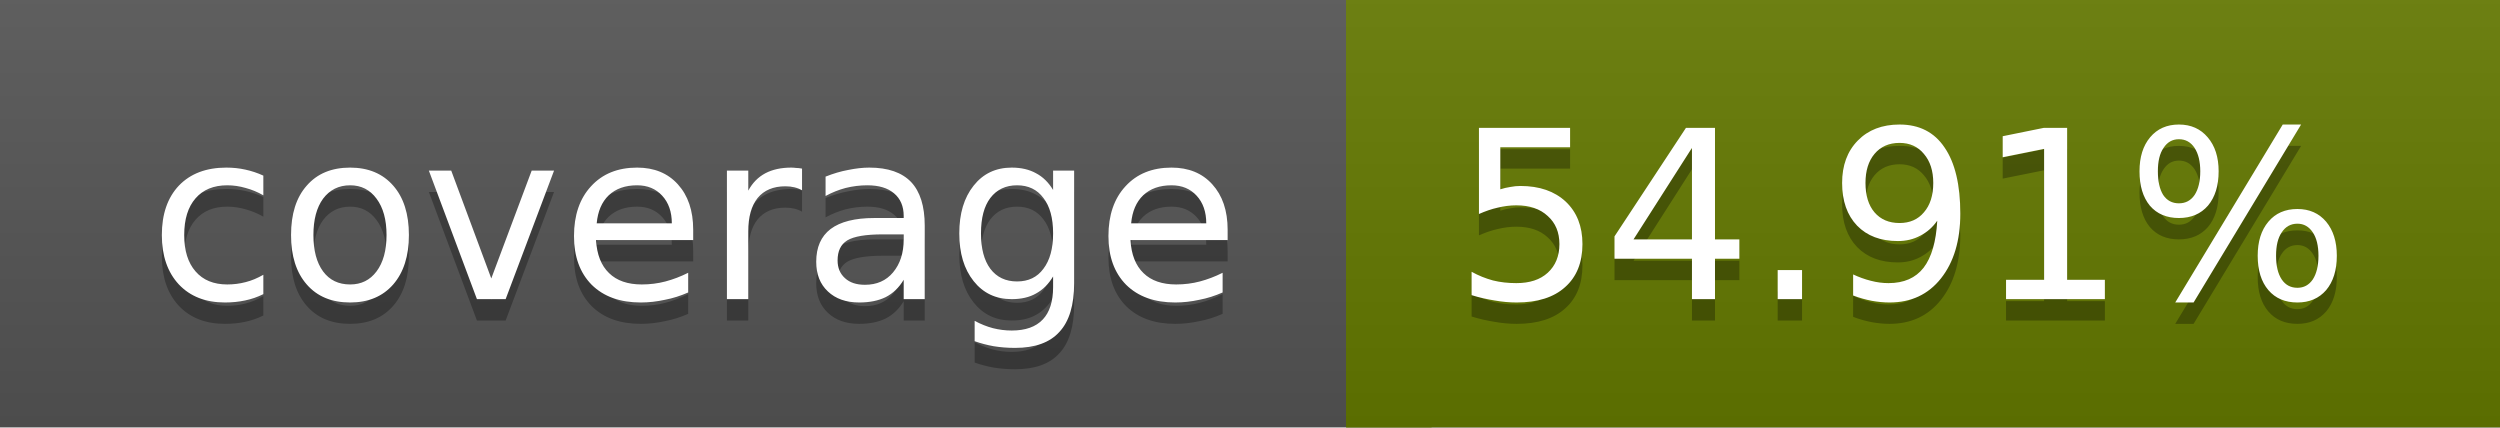
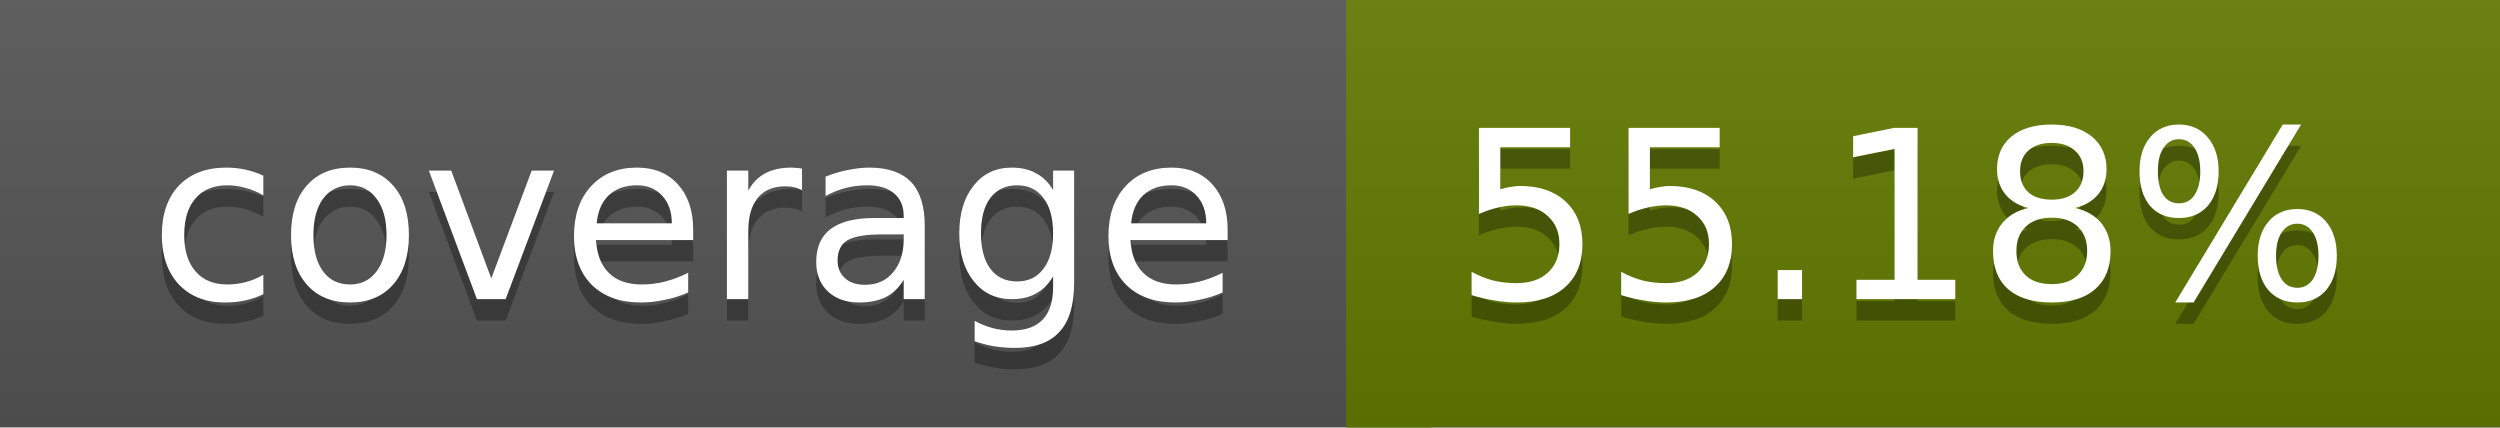
<svg xmlns="http://www.w3.org/2000/svg" width="117" height="20">
  <linearGradient id="a" x2="0" y2="100%">
    <stop offset="0" stop-color="#bbb" stop-opacity=".1" />
    <stop offset="1" stop-opacity=".1" />
  </linearGradient>
  <rect rx="0" width="117" height="20" fill="#555" />
-   <rect rx="0" x="63" width="54" height="20" fill="#647900" />
-   <path fill="#647900" d="M63 0h4v20h-4z" />
+   <rect rx="0" x="63" width="54" height="20" fill="#637a00" />
+   <path fill="#637a00" d="M63 0h4v20h-4z" />
  <rect rx="0" width="117" height="20" fill="url(#a)" />
  <g fill="#fff" text-anchor="middle" font-family="DejaVu Sans,Verdana,Geneva,sans-serif" font-size="11">
    <text x="32.5" y="15" fill="#010101" fill-opacity=".3">coverage</text>
    <text x="32.5" y="14">coverage</text>
-     <text x="89" y="15" fill="#010101" fill-opacity=".3">54.91%</text>
-     <text x="89" y="14">54.91%</text>
+     <text x="89" y="15" fill="#010101" fill-opacity=".3">55.18%</text>
+     <text x="89" y="14">55.18%</text>
  </g>
</svg>
